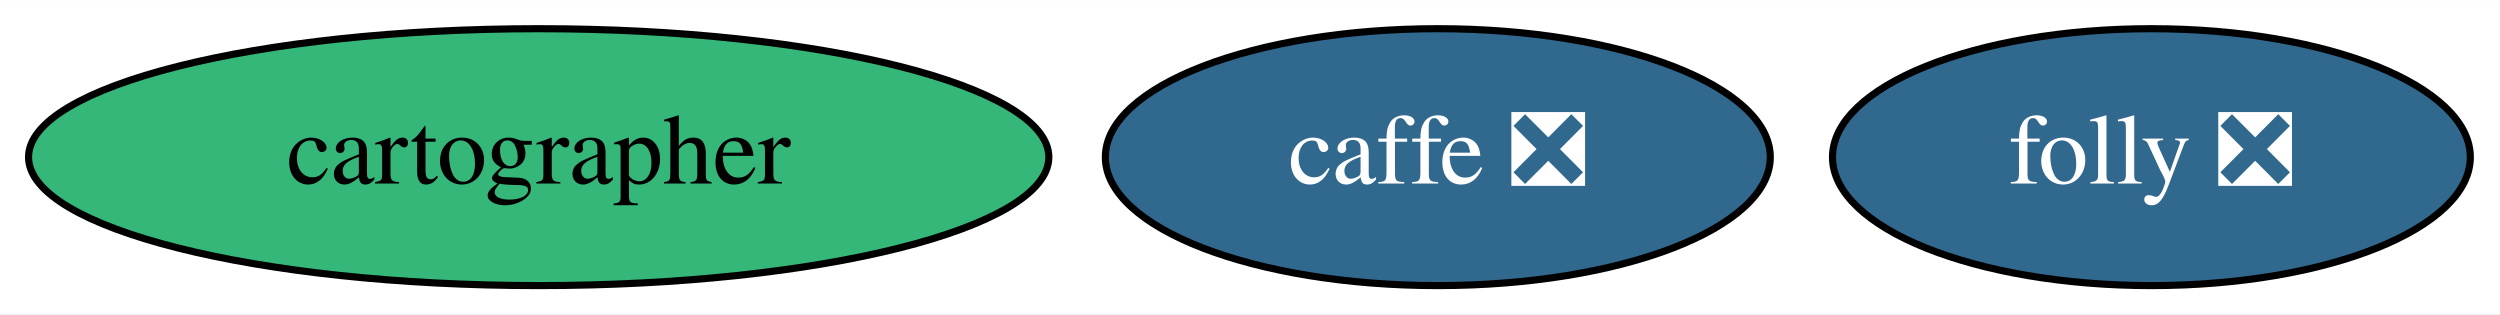
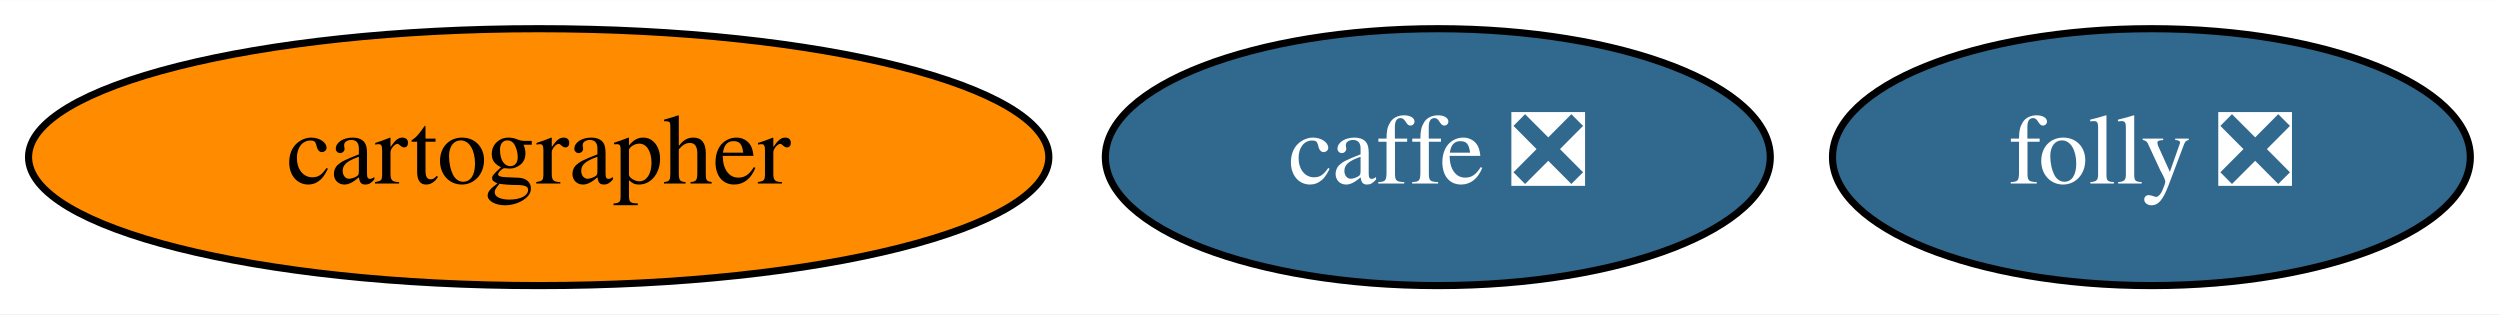
<svg xmlns="http://www.w3.org/2000/svg" xmlns:xlink="http://www.w3.org/1999/xlink" width="350pt" height="44pt" viewBox="0.00 0.00 350.34 44.00">
  <g id="graph0" class="graph" transform="scale(1 1) rotate(0) translate(4 40)">
    <polygon fill="white" stroke="transparent" points="-4,4 -4,-40 346.34,-40 346.34,4 -4,4" />
    <g id="node1" class="node">
      <g id="a_node1">
        <a xlink:href="https://github.com/conda-forge/caffe-feedstock/pull/78" xlink:title="caffe ❎">
          <ellipse fill="#31688e" stroke="black" cx="197.49" cy="-18" rx="46.59" ry="18" />
          <text text-anchor="middle" x="197.49" y="-14.3" font-family="Times,serif" font-size="14.00" fill="white">caffe ❎</text>
        </a>
      </g>
    </g>
    <g id="node2" class="node">
      <g id="a_node2">
        <a xlink:href="https://github.com/conda-forge/cartographer-feedstock" xlink:title="cartographer">
-           <ellipse fill="#35b779" stroke="black" cx="71.49" cy="-18" rx="71.49" ry="18" />
+           <ellipse fill="#ff8c00" stroke="black" cx="71.49" cy="-18" rx="71.49" ry="18" />
          <text text-anchor="middle" x="71.49" y="-14.3" font-family="Times,serif" font-size="14.00">cartographer</text>
        </a>
      </g>
    </g>
    <g id="node3" class="node">
      <g id="a_node3">
        <a xlink:href="https://github.com/conda-forge/folly-feedstock/pull/38" xlink:title="folly ❎">
          <ellipse fill="#31688e" stroke="black" cx="297.49" cy="-18" rx="44.69" ry="18" />
          <text text-anchor="middle" x="297.49" y="-14.3" font-family="Times,serif" font-size="14.00" fill="white">folly ❎</text>
        </a>
      </g>
    </g>
  </g>
</svg>
